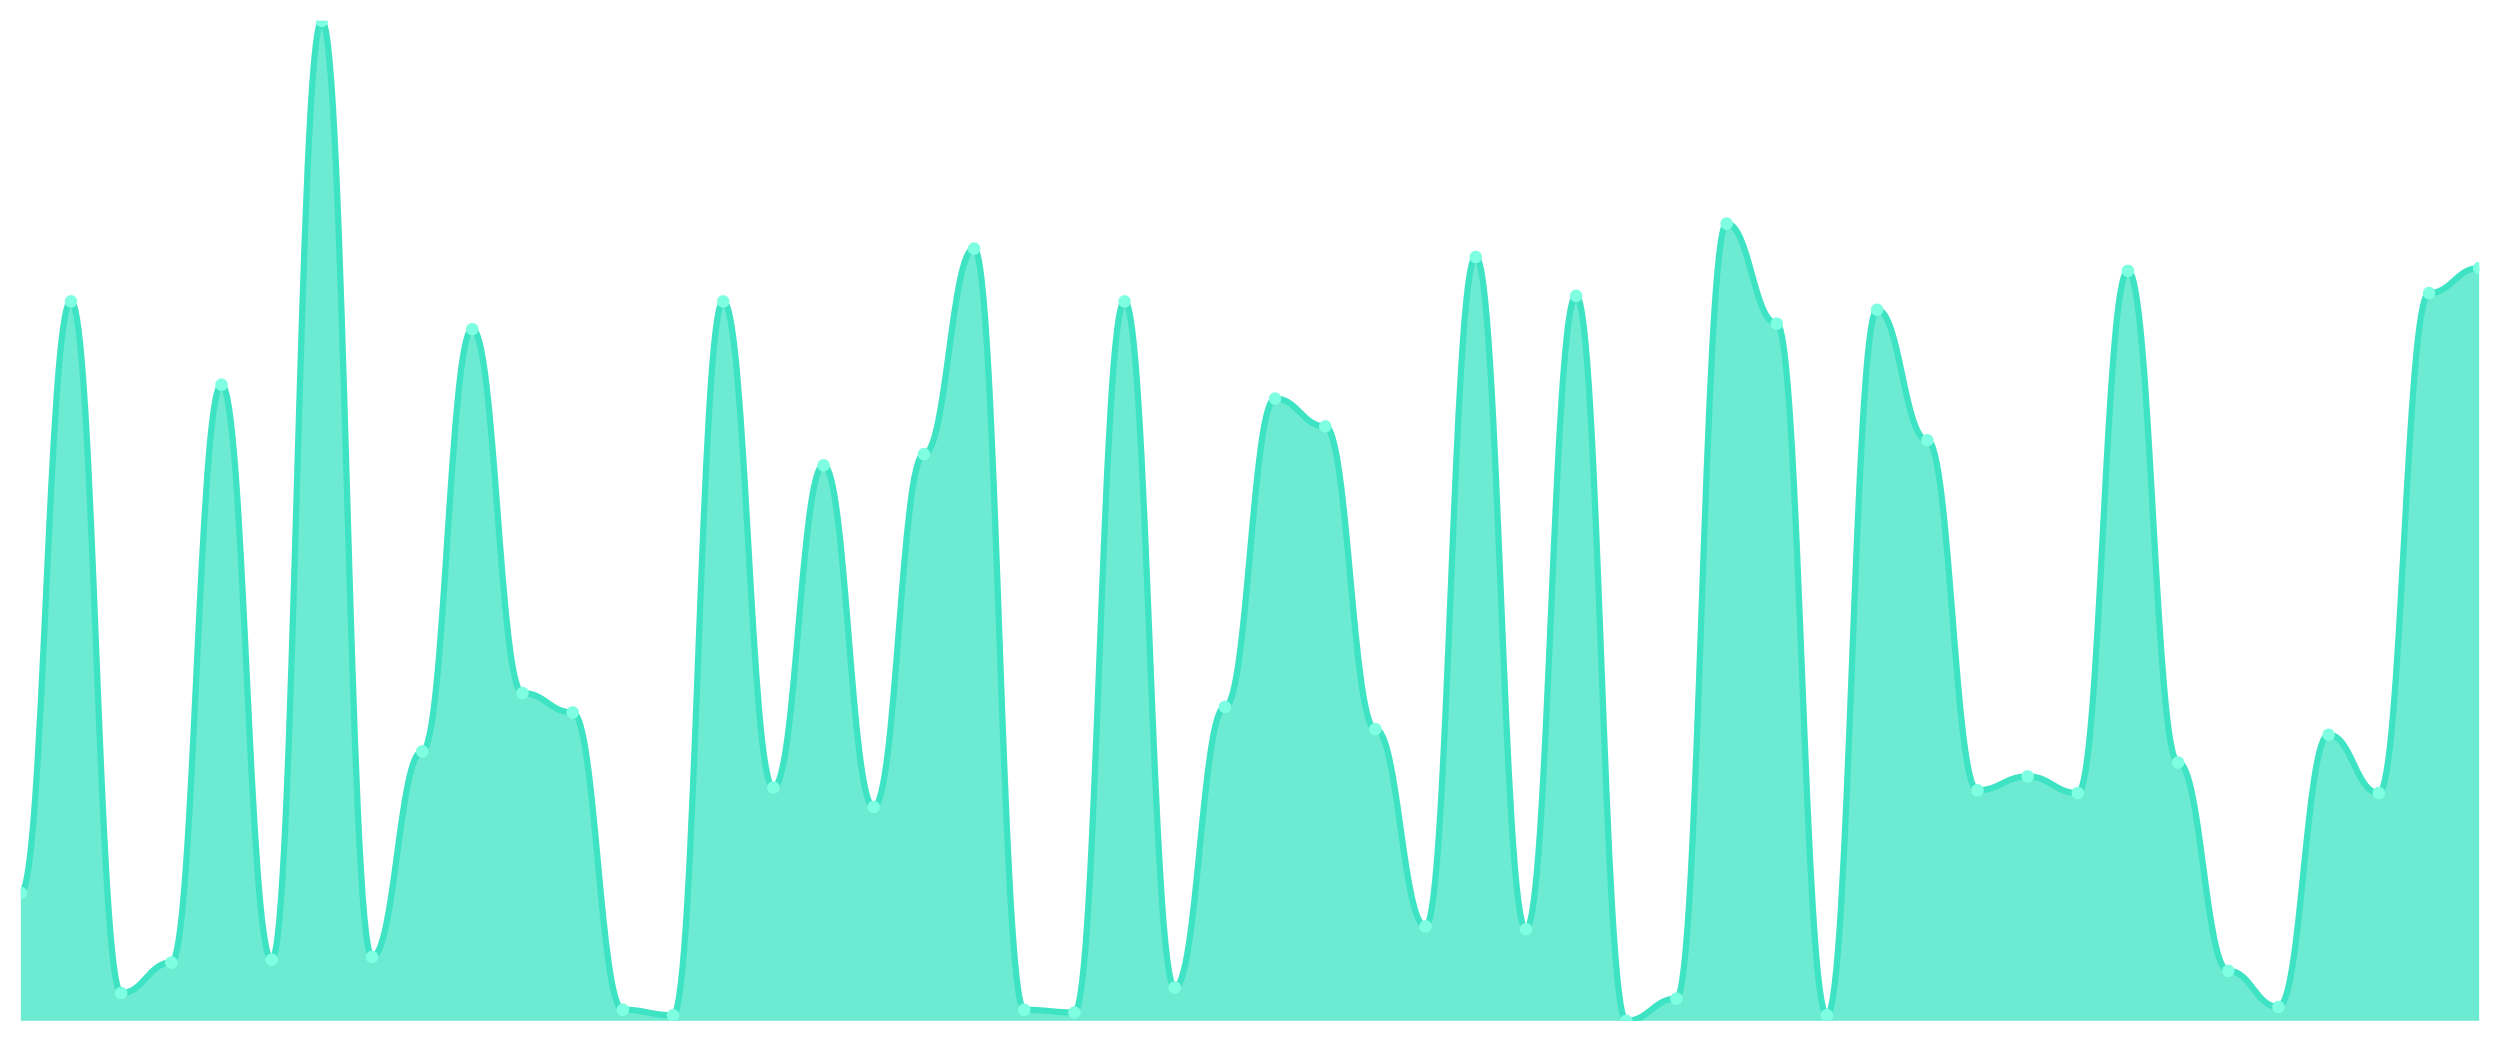
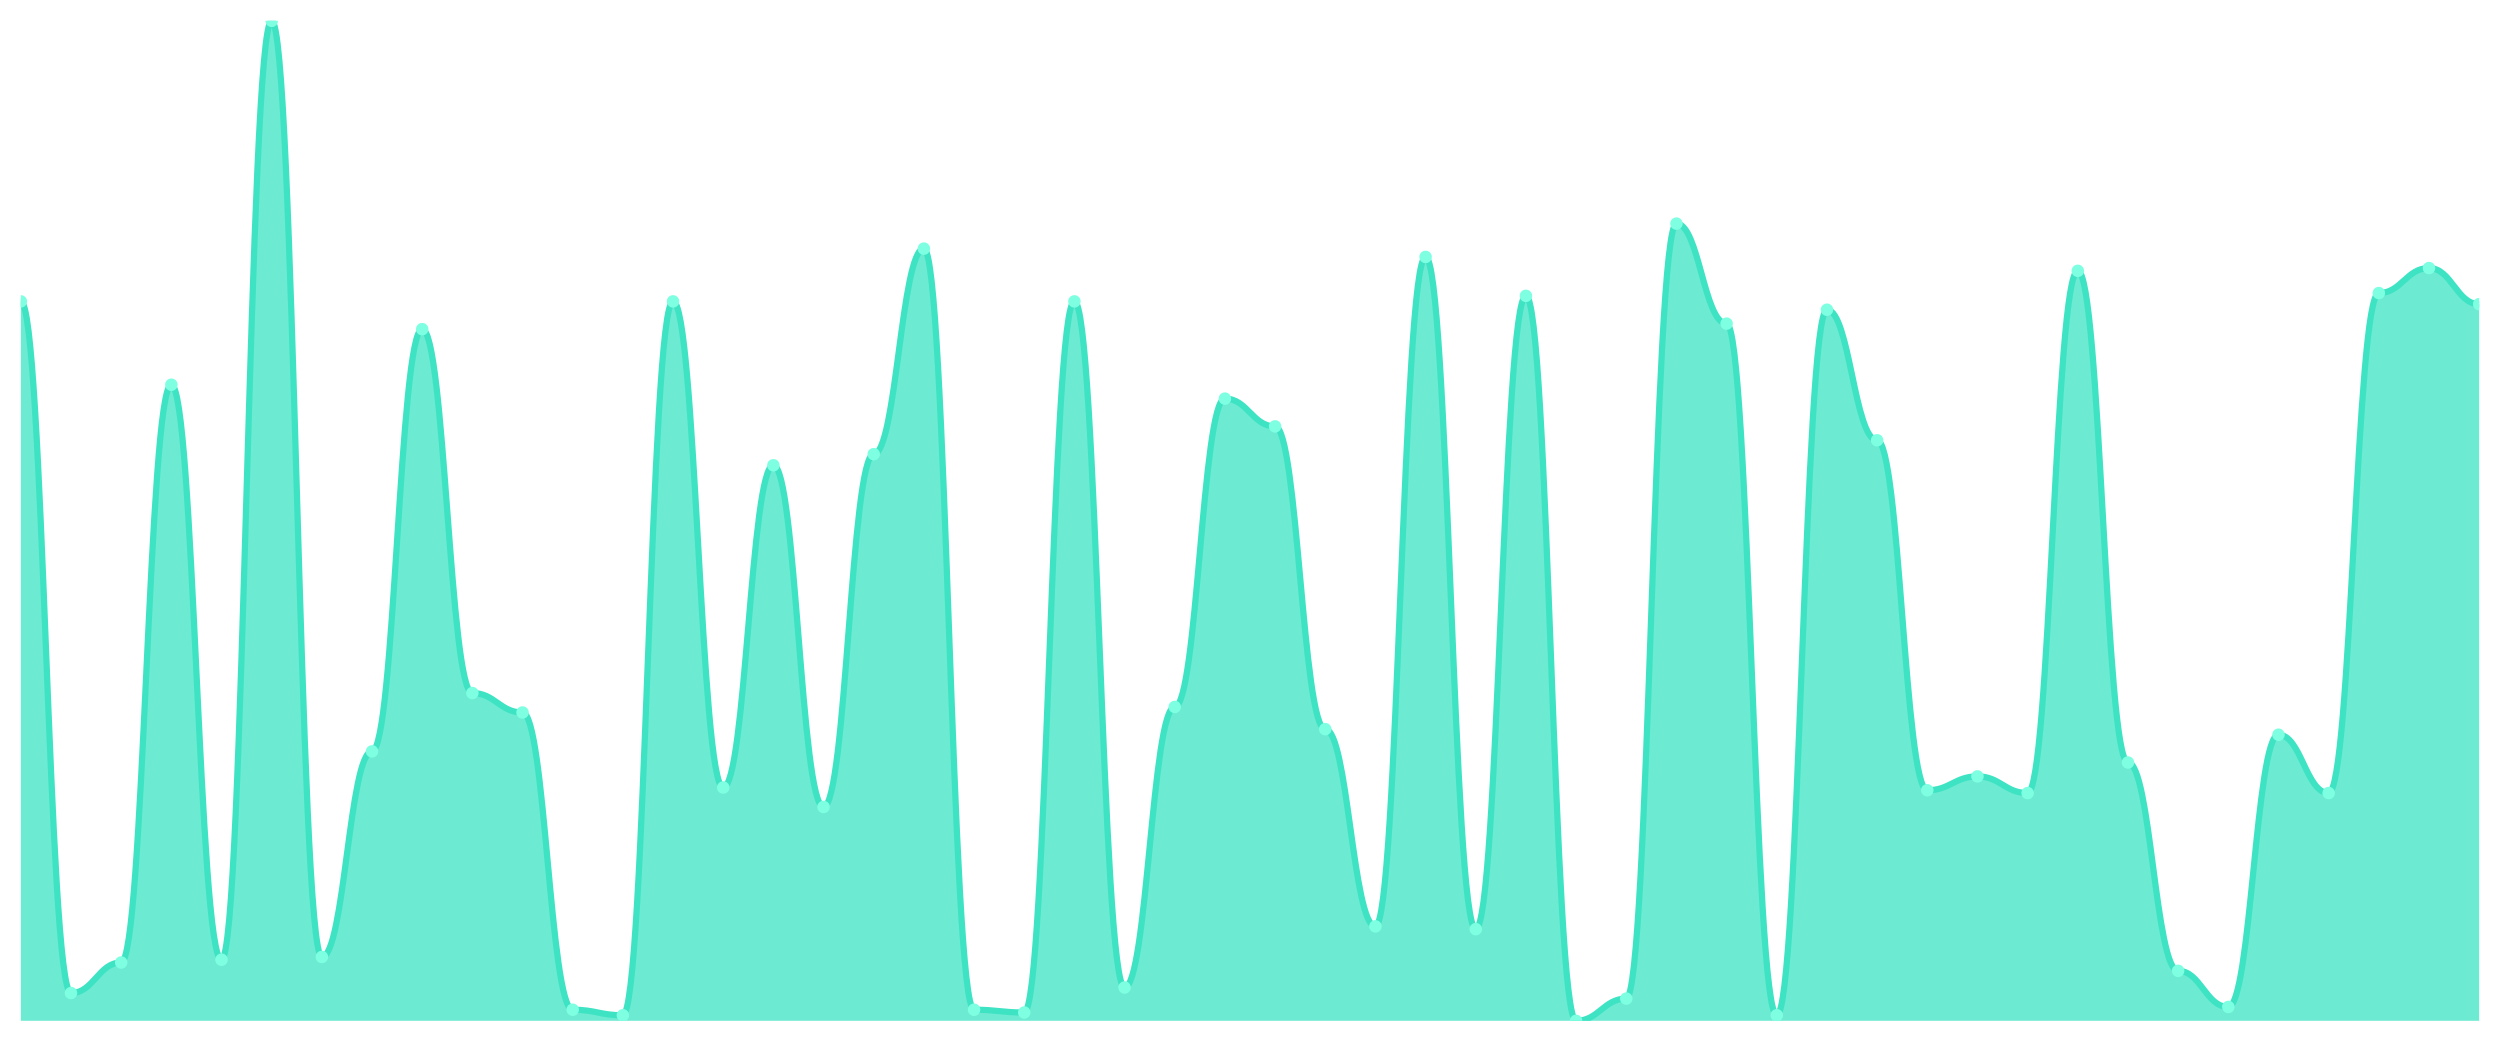
<svg xmlns="http://www.w3.org/2000/svg" viewBox="0 0 1200 500" width="1200" height="500">
  <defs>
    <clipPath id="c">
      <rect x="10" y="10" width="1180" height="480" />
    </clipPath>
  </defs>
  <rect width="1200" height="500" fill="none" />
  <g clip-path="url(#c)">
-     <path d="M 10,490 L 10,428.667 C 20.837,428.667 23.245,144.667 34.082,144.667 C 44.918,144.667 47.327,476.667 58.163,476.667 C 69,476.667 71.408,462 82.245,462 C 93.082,462 95.49,184.667 106.327,184.667 C 117.163,184.667 119.571,460.667 130.408,460.667 C 141.245,460.667 143.653,10 154.49,10 C 165.327,10 167.735,459.333 178.571,459.333 C 189.408,459.333 191.816,360.667 202.653,360.667 C 213.49,360.667 215.898,158 226.735,158 C 237.571,158 239.98,332.667 250.816,332.667 C 261.653,332.667 264.061,342 274.898,342 C 285.735,342 288.143,484.667 298.98,484.667 C 309.816,484.667 312.224,487.333 323.061,487.333 C 333.898,487.333 336.306,144.667 347.143,144.667 C 357.98,144.667 360.388,378 371.224,378 C 382.061,378 384.469,223.333 395.306,223.333 C 406.143,223.333 408.551,387.333 419.388,387.333 C 430.224,387.333 432.633,218 443.469,218 C 454.306,218 456.714,119.333 467.551,119.333 C 478.388,119.333 480.796,484.667 491.633,484.667 C 502.469,484.667 504.878,486 515.714,486 C 526.551,486 528.959,144.667 539.796,144.667 C 550.633,144.667 553.041,474 563.878,474 C 574.714,474 577.122,339.333 587.959,339.333 C 598.796,339.333 601.204,191.333 612.041,191.333 C 622.878,191.333 625.286,204.667 636.122,204.667 C 646.959,204.667 649.367,350 660.204,350 C 671.041,350 673.449,444.667 684.286,444.667 C 695.122,444.667 697.531,123.333 708.367,123.333 C 719.204,123.333 721.612,446 732.449,446 C 743.286,446 745.694,142 756.531,142 C 767.367,142 769.776,490 780.612,490 C 791.449,490 793.857,479.333 804.694,479.333 C 815.531,479.333 817.939,107.333 828.776,107.333 C 839.612,107.333 842.02,155.333 852.857,155.333 C 863.694,155.333 866.102,487.333 876.939,487.333 C 887.776,487.333 890.184,148.667 901.02,148.667 C 911.857,148.667 914.265,211.333 925.102,211.333 C 935.939,211.333 938.347,379.333 949.184,379.333 C 960.02,379.333 962.429,372.667 973.265,372.667 C 984.102,372.667 986.51,380.667 997.347,380.667 C 1008.184,380.667 1010.592,130 1021.429,130 C 1032.265,130 1034.673,366 1045.51,366 C 1056.347,366 1058.755,466 1069.592,466 C 1080.429,466 1082.837,483.333 1093.673,483.333 C 1104.51,483.333 1106.918,352.667 1117.755,352.667 C 1128.592,352.667 1131,380.667 1141.837,380.667 C 1152.673,380.667 1155.082,140.667 1165.918,140.667 C 1176.755,140.667 1179.163,128.667 1190,128.667 L 1190,490 Z" fill="rgba(61,227,195,0.75)" />
-     <path d="M 10,428.667 C 20.837,428.667 23.245,144.667 34.082,144.667 C 44.918,144.667 47.327,476.667 58.163,476.667 C 69,476.667 71.408,462 82.245,462 C 93.082,462 95.49,184.667 106.327,184.667 C 117.163,184.667 119.571,460.667 130.408,460.667 C 141.245,460.667 143.653,10 154.49,10 C 165.327,10 167.735,459.333 178.571,459.333 C 189.408,459.333 191.816,360.667 202.653,360.667 C 213.49,360.667 215.898,158 226.735,158 C 237.571,158 239.98,332.667 250.816,332.667 C 261.653,332.667 264.061,342 274.898,342 C 285.735,342 288.143,484.667 298.98,484.667 C 309.816,484.667 312.224,487.333 323.061,487.333 C 333.898,487.333 336.306,144.667 347.143,144.667 C 357.98,144.667 360.388,378 371.224,378 C 382.061,378 384.469,223.333 395.306,223.333 C 406.143,223.333 408.551,387.333 419.388,387.333 C 430.224,387.333 432.633,218 443.469,218 C 454.306,218 456.714,119.333 467.551,119.333 C 478.388,119.333 480.796,484.667 491.633,484.667 C 502.469,484.667 504.878,486 515.714,486 C 526.551,486 528.959,144.667 539.796,144.667 C 550.633,144.667 553.041,474 563.878,474 C 574.714,474 577.122,339.333 587.959,339.333 C 598.796,339.333 601.204,191.333 612.041,191.333 C 622.878,191.333 625.286,204.667 636.122,204.667 C 646.959,204.667 649.367,350 660.204,350 C 671.041,350 673.449,444.667 684.286,444.667 C 695.122,444.667 697.531,123.333 708.367,123.333 C 719.204,123.333 721.612,446 732.449,446 C 743.286,446 745.694,142 756.531,142 C 767.367,142 769.776,490 780.612,490 C 791.449,490 793.857,479.333 804.694,479.333 C 815.531,479.333 817.939,107.333 828.776,107.333 C 839.612,107.333 842.02,155.333 852.857,155.333 C 863.694,155.333 866.102,487.333 876.939,487.333 C 887.776,487.333 890.184,148.667 901.02,148.667 C 911.857,148.667 914.265,211.333 925.102,211.333 C 935.939,211.333 938.347,379.333 949.184,379.333 C 960.02,379.333 962.429,372.667 973.265,372.667 C 984.102,372.667 986.51,380.667 997.347,380.667 C 1008.184,380.667 1010.592,130 1021.429,130 C 1032.265,130 1034.673,366 1045.51,366 C 1056.347,366 1058.755,466 1069.592,466 C 1080.429,466 1082.837,483.333 1093.673,483.333 C 1104.51,483.333 1106.918,352.667 1117.755,352.667 C 1128.592,352.667 1131,380.667 1141.837,380.667 C 1152.673,380.667 1155.082,140.667 1165.918,140.667 C 1176.755,140.667 1179.163,128.667 1190,128.667" fill="none" stroke="#3de3c3" stroke-width="3" stroke-linecap="round" stroke-linejoin="round" />
-     <circle cx="10" cy="428.667" r="3" fill="#7fffe1" />
-     <circle cx="34.082" cy="144.667" r="3" fill="#7fffe1" />
-     <circle cx="58.163" cy="476.667" r="3" fill="#7fffe1" />
-     <circle cx="82.245" cy="462" r="3" fill="#7fffe1" />
-     <circle cx="106.327" cy="184.667" r="3" fill="#7fffe1" />
-     <circle cx="130.408" cy="460.667" r="3" fill="#7fffe1" />
-     <circle cx="154.49" cy="10" r="3" fill="#7fffe1" />
-     <circle cx="178.571" cy="459.333" r="3" fill="#7fffe1" />
-     <circle cx="202.653" cy="360.667" r="3" fill="#7fffe1" />
-     <circle cx="226.735" cy="158" r="3" fill="#7fffe1" />
-     <circle cx="250.816" cy="332.667" r="3" fill="#7fffe1" />
-     <circle cx="274.898" cy="342" r="3" fill="#7fffe1" />
-     <circle cx="298.98" cy="484.667" r="3" fill="#7fffe1" />
-     <circle cx="323.061" cy="487.333" r="3" fill="#7fffe1" />
-     <circle cx="347.143" cy="144.667" r="3" fill="#7fffe1" />
-     <circle cx="371.224" cy="378" r="3" fill="#7fffe1" />
-     <circle cx="395.306" cy="223.333" r="3" fill="#7fffe1" />
-     <circle cx="419.388" cy="387.333" r="3" fill="#7fffe1" />
-     <circle cx="443.469" cy="218" r="3" fill="#7fffe1" />
-     <circle cx="467.551" cy="119.333" r="3" fill="#7fffe1" />
-     <circle cx="491.633" cy="484.667" r="3" fill="#7fffe1" />
-     <circle cx="515.714" cy="486" r="3" fill="#7fffe1" />
-     <circle cx="539.796" cy="144.667" r="3" fill="#7fffe1" />
-     <circle cx="563.878" cy="474" r="3" fill="#7fffe1" />
-     <circle cx="587.959" cy="339.333" r="3" fill="#7fffe1" />
-     <circle cx="612.041" cy="191.333" r="3" fill="#7fffe1" />
-     <circle cx="636.122" cy="204.667" r="3" fill="#7fffe1" />
-     <circle cx="660.204" cy="350" r="3" fill="#7fffe1" />
-     <circle cx="684.286" cy="444.667" r="3" fill="#7fffe1" />
-     <circle cx="708.367" cy="123.333" r="3" fill="#7fffe1" />
-     <circle cx="732.449" cy="446" r="3" fill="#7fffe1" />
-     <circle cx="756.531" cy="142" r="3" fill="#7fffe1" />
-     <circle cx="780.612" cy="490" r="3" fill="#7fffe1" />
-     <circle cx="804.694" cy="479.333" r="3" fill="#7fffe1" />
-     <circle cx="828.776" cy="107.333" r="3" fill="#7fffe1" />
-     <circle cx="852.857" cy="155.333" r="3" fill="#7fffe1" />
-     <circle cx="876.939" cy="487.333" r="3" fill="#7fffe1" />
-     <circle cx="901.02" cy="148.667" r="3" fill="#7fffe1" />
-     <circle cx="925.102" cy="211.333" r="3" fill="#7fffe1" />
-     <circle cx="949.184" cy="379.333" r="3" fill="#7fffe1" />
-     <circle cx="973.265" cy="372.667" r="3" fill="#7fffe1" />
-     <circle cx="997.347" cy="380.667" r="3" fill="#7fffe1" />
-     <circle cx="1021.429" cy="130" r="3" fill="#7fffe1" />
-     <circle cx="1045.51" cy="366" r="3" fill="#7fffe1" />
-     <circle cx="1069.592" cy="466" r="3" fill="#7fffe1" />
-     <circle cx="1093.673" cy="483.333" r="3" fill="#7fffe1" />
-     <circle cx="1117.755" cy="352.667" r="3" fill="#7fffe1" />
-     <circle cx="1141.837" cy="380.667" r="3" fill="#7fffe1" />
-     <circle cx="1165.918" cy="140.667" r="3" fill="#7fffe1" />
-     <circle cx="1190" cy="128.667" r="3" fill="#7fffe1" />
+     <path d="M 10,490 L 10,144.667 C 20.837,144.667 23.245,476.667 34.082,476.667 C 44.918,476.667 47.327,462 58.163,462 C 69,462 71.408,184.667 82.245,184.667 C 93.082,184.667 95.49,460.667 106.327,460.667 C 117.163,460.667 119.571,10 130.408,10 C 141.245,10 143.653,459.333 154.49,459.333 C 165.327,459.333 167.735,360.667 178.571,360.667 C 189.408,360.667 191.816,158 202.653,158 C 213.49,158 215.898,332.667 226.735,332.667 C 237.571,332.667 239.98,342 250.816,342 C 261.653,342 264.061,484.667 274.898,484.667 C 285.735,484.667 288.143,487.333 298.98,487.333 C 309.816,487.333 312.224,144.667 323.061,144.667 C 333.898,144.667 336.306,378 347.143,378 C 357.98,378 360.388,223.333 371.224,223.333 C 382.061,223.333 384.469,387.333 395.306,387.333 C 406.143,387.333 408.551,218 419.388,218 C 430.224,218 432.633,119.333 443.469,119.333 C 454.306,119.333 456.714,484.667 467.551,484.667 C 478.388,484.667 480.796,486 491.633,486 C 502.469,486 504.878,144.667 515.714,144.667 C 526.551,144.667 528.959,474 539.796,474 C 550.633,474 553.041,339.333 563.878,339.333 C 574.714,339.333 577.122,191.333 587.959,191.333 C 598.796,191.333 601.204,204.667 612.041,204.667 C 622.878,204.667 625.286,350 636.122,350 C 646.959,350 649.367,444.667 660.204,444.667 C 671.041,444.667 673.449,123.333 684.286,123.333 C 695.122,123.333 697.531,446 708.367,446 C 719.204,446 721.612,142 732.449,142 C 743.286,142 745.694,490 756.531,490 C 767.367,490 769.776,479.333 780.612,479.333 C 791.449,479.333 793.857,107.333 804.694,107.333 C 815.531,107.333 817.939,155.333 828.776,155.333 C 839.612,155.333 842.02,487.333 852.857,487.333 C 863.694,487.333 866.102,148.667 876.939,148.667 C 887.776,148.667 890.184,211.333 901.02,211.333 C 911.857,211.333 914.265,379.333 925.102,379.333 C 935.939,379.333 938.347,372.667 949.184,372.667 C 960.02,372.667 962.429,380.667 973.265,380.667 C 984.102,380.667 986.51,130 997.347,130 C 1008.184,130 1010.592,366 1021.429,366 C 1032.265,366 1034.673,466 1045.51,466 C 1056.347,466 1058.755,483.333 1069.592,483.333 C 1080.429,483.333 1082.837,352.667 1093.673,352.667 C 1104.51,352.667 1106.918,380.667 1117.755,380.667 C 1128.592,380.667 1131,140.667 1141.837,140.667 C 1152.673,140.667 1155.082,128.667 1165.918,128.667 C 1176.755,128.667 1179.163,146 1190,146 L 1190,490 Z" fill="rgba(61,227,195,0.75)" />
+     <path d="M 10,144.667 C 20.837,144.667 23.245,476.667 34.082,476.667 C 44.918,476.667 47.327,462 58.163,462 C 69,462 71.408,184.667 82.245,184.667 C 93.082,184.667 95.49,460.667 106.327,460.667 C 117.163,460.667 119.571,10 130.408,10 C 141.245,10 143.653,459.333 154.49,459.333 C 165.327,459.333 167.735,360.667 178.571,360.667 C 189.408,360.667 191.816,158 202.653,158 C 213.49,158 215.898,332.667 226.735,332.667 C 237.571,332.667 239.98,342 250.816,342 C 261.653,342 264.061,484.667 274.898,484.667 C 285.735,484.667 288.143,487.333 298.98,487.333 C 309.816,487.333 312.224,144.667 323.061,144.667 C 333.898,144.667 336.306,378 347.143,378 C 357.98,378 360.388,223.333 371.224,223.333 C 382.061,223.333 384.469,387.333 395.306,387.333 C 406.143,387.333 408.551,218 419.388,218 C 430.224,218 432.633,119.333 443.469,119.333 C 454.306,119.333 456.714,484.667 467.551,484.667 C 478.388,484.667 480.796,486 491.633,486 C 502.469,486 504.878,144.667 515.714,144.667 C 526.551,144.667 528.959,474 539.796,474 C 550.633,474 553.041,339.333 563.878,339.333 C 574.714,339.333 577.122,191.333 587.959,191.333 C 598.796,191.333 601.204,204.667 612.041,204.667 C 622.878,204.667 625.286,350 636.122,350 C 646.959,350 649.367,444.667 660.204,444.667 C 671.041,444.667 673.449,123.333 684.286,123.333 C 695.122,123.333 697.531,446 708.367,446 C 719.204,446 721.612,142 732.449,142 C 743.286,142 745.694,490 756.531,490 C 767.367,490 769.776,479.333 780.612,479.333 C 791.449,479.333 793.857,107.333 804.694,107.333 C 815.531,107.333 817.939,155.333 828.776,155.333 C 839.612,155.333 842.02,487.333 852.857,487.333 C 863.694,487.333 866.102,148.667 876.939,148.667 C 887.776,148.667 890.184,211.333 901.02,211.333 C 911.857,211.333 914.265,379.333 925.102,379.333 C 935.939,379.333 938.347,372.667 949.184,372.667 C 960.02,372.667 962.429,380.667 973.265,380.667 C 984.102,380.667 986.51,130 997.347,130 C 1008.184,130 1010.592,366 1021.429,366 C 1032.265,366 1034.673,466 1045.51,466 C 1056.347,466 1058.755,483.333 1069.592,483.333 C 1080.429,483.333 1082.837,352.667 1093.673,352.667 C 1104.51,352.667 1106.918,380.667 1117.755,380.667 C 1128.592,380.667 1131,140.667 1141.837,140.667 C 1152.673,140.667 1155.082,128.667 1165.918,128.667 C 1176.755,128.667 1179.163,146 1190,146" fill="none" stroke="#3de3c3" stroke-width="3" stroke-linecap="round" stroke-linejoin="round" />
+     <circle cx="10" cy="144.667" r="3" fill="#7fffe1" />
+     <circle cx="34.082" cy="476.667" r="3" fill="#7fffe1" />
+     <circle cx="58.163" cy="462" r="3" fill="#7fffe1" />
+     <circle cx="82.245" cy="184.667" r="3" fill="#7fffe1" />
+     <circle cx="106.327" cy="460.667" r="3" fill="#7fffe1" />
+     <circle cx="130.408" cy="10" r="3" fill="#7fffe1" />
+     <circle cx="154.49" cy="459.333" r="3" fill="#7fffe1" />
+     <circle cx="178.571" cy="360.667" r="3" fill="#7fffe1" />
+     <circle cx="202.653" cy="158" r="3" fill="#7fffe1" />
+     <circle cx="226.735" cy="332.667" r="3" fill="#7fffe1" />
+     <circle cx="250.816" cy="342" r="3" fill="#7fffe1" />
+     <circle cx="274.898" cy="484.667" r="3" fill="#7fffe1" />
+     <circle cx="298.98" cy="487.333" r="3" fill="#7fffe1" />
+     <circle cx="323.061" cy="144.667" r="3" fill="#7fffe1" />
+     <circle cx="347.143" cy="378" r="3" fill="#7fffe1" />
+     <circle cx="371.224" cy="223.333" r="3" fill="#7fffe1" />
+     <circle cx="395.306" cy="387.333" r="3" fill="#7fffe1" />
+     <circle cx="419.388" cy="218" r="3" fill="#7fffe1" />
+     <circle cx="443.469" cy="119.333" r="3" fill="#7fffe1" />
+     <circle cx="467.551" cy="484.667" r="3" fill="#7fffe1" />
+     <circle cx="491.633" cy="486" r="3" fill="#7fffe1" />
+     <circle cx="515.714" cy="144.667" r="3" fill="#7fffe1" />
+     <circle cx="539.796" cy="474" r="3" fill="#7fffe1" />
+     <circle cx="563.878" cy="339.333" r="3" fill="#7fffe1" />
+     <circle cx="587.959" cy="191.333" r="3" fill="#7fffe1" />
+     <circle cx="612.041" cy="204.667" r="3" fill="#7fffe1" />
+     <circle cx="636.122" cy="350" r="3" fill="#7fffe1" />
+     <circle cx="660.204" cy="444.667" r="3" fill="#7fffe1" />
+     <circle cx="684.286" cy="123.333" r="3" fill="#7fffe1" />
+     <circle cx="708.367" cy="446" r="3" fill="#7fffe1" />
+     <circle cx="732.449" cy="142" r="3" fill="#7fffe1" />
+     <circle cx="756.531" cy="490" r="3" fill="#7fffe1" />
+     <circle cx="780.612" cy="479.333" r="3" fill="#7fffe1" />
+     <circle cx="804.694" cy="107.333" r="3" fill="#7fffe1" />
+     <circle cx="828.776" cy="155.333" r="3" fill="#7fffe1" />
+     <circle cx="852.857" cy="487.333" r="3" fill="#7fffe1" />
+     <circle cx="876.939" cy="148.667" r="3" fill="#7fffe1" />
+     <circle cx="901.02" cy="211.333" r="3" fill="#7fffe1" />
+     <circle cx="925.102" cy="379.333" r="3" fill="#7fffe1" />
+     <circle cx="949.184" cy="372.667" r="3" fill="#7fffe1" />
+     <circle cx="973.265" cy="380.667" r="3" fill="#7fffe1" />
+     <circle cx="997.347" cy="130" r="3" fill="#7fffe1" />
+     <circle cx="1021.429" cy="366" r="3" fill="#7fffe1" />
+     <circle cx="1045.51" cy="466" r="3" fill="#7fffe1" />
+     <circle cx="1069.592" cy="483.333" r="3" fill="#7fffe1" />
+     <circle cx="1093.673" cy="352.667" r="3" fill="#7fffe1" />
+     <circle cx="1117.755" cy="380.667" r="3" fill="#7fffe1" />
+     <circle cx="1141.837" cy="140.667" r="3" fill="#7fffe1" />
+     <circle cx="1165.918" cy="128.667" r="3" fill="#7fffe1" />
+     <circle cx="1190" cy="146" r="3" fill="#7fffe1" />
  </g>
</svg>
